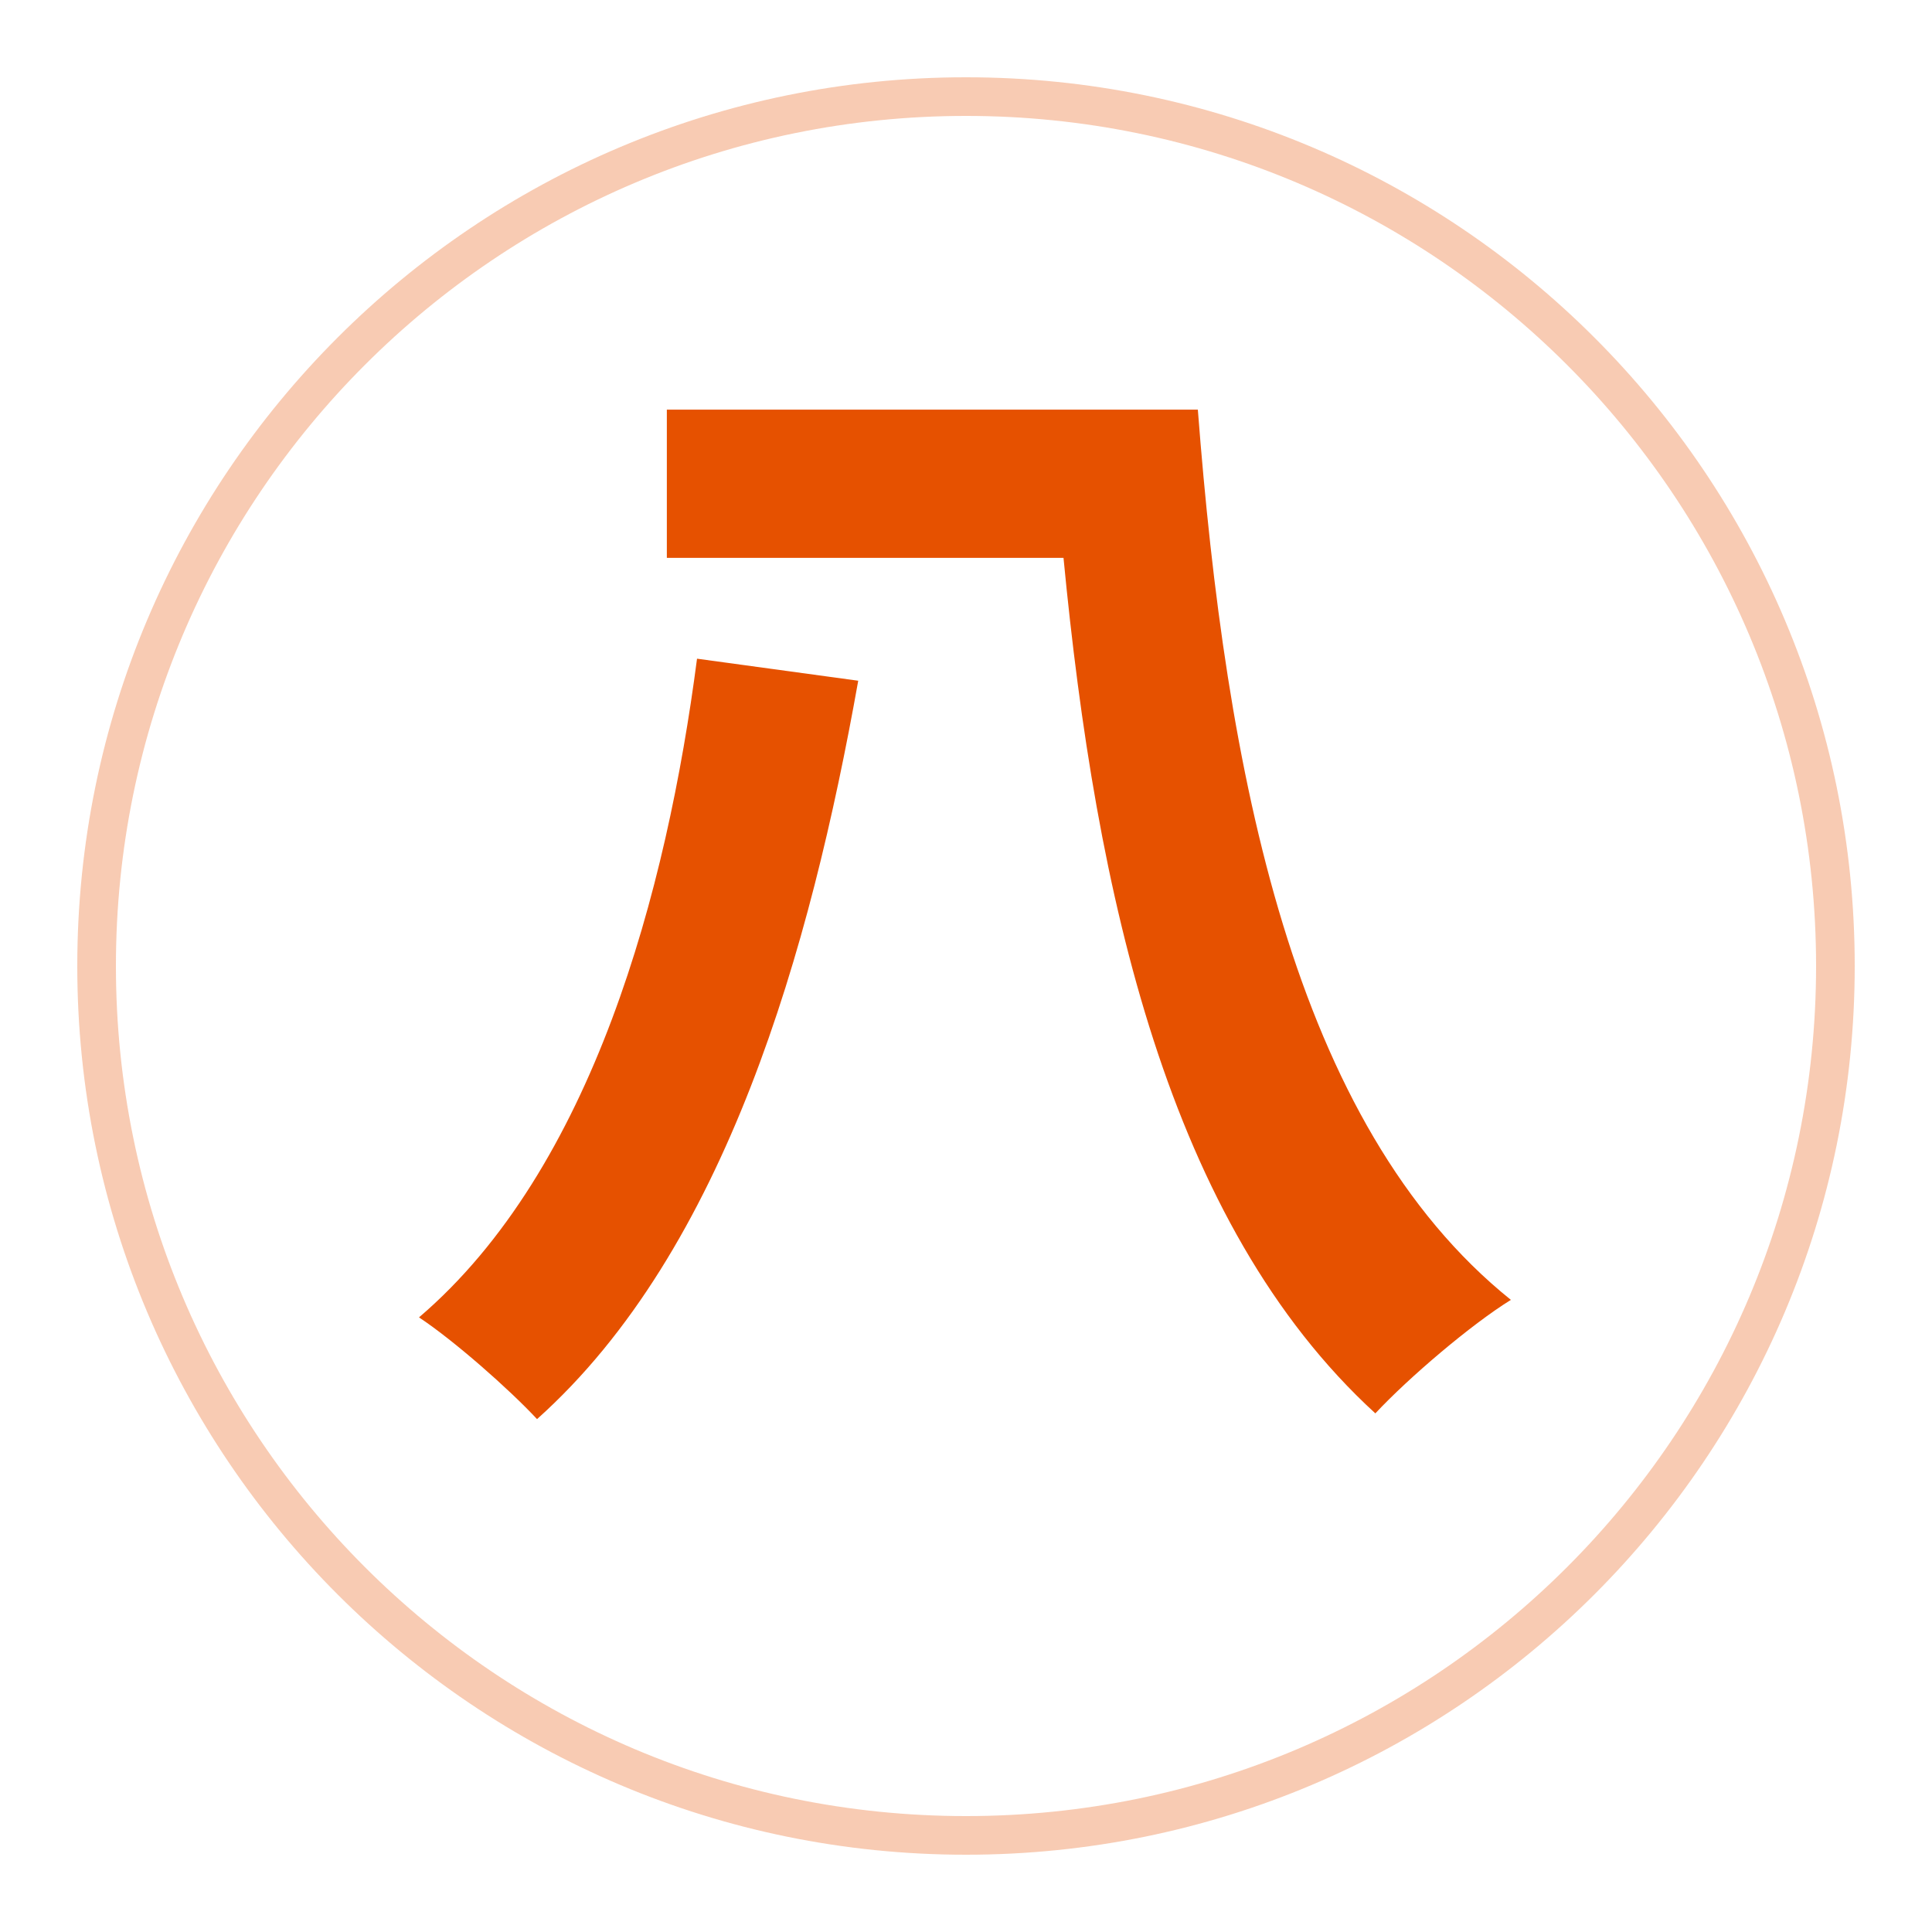
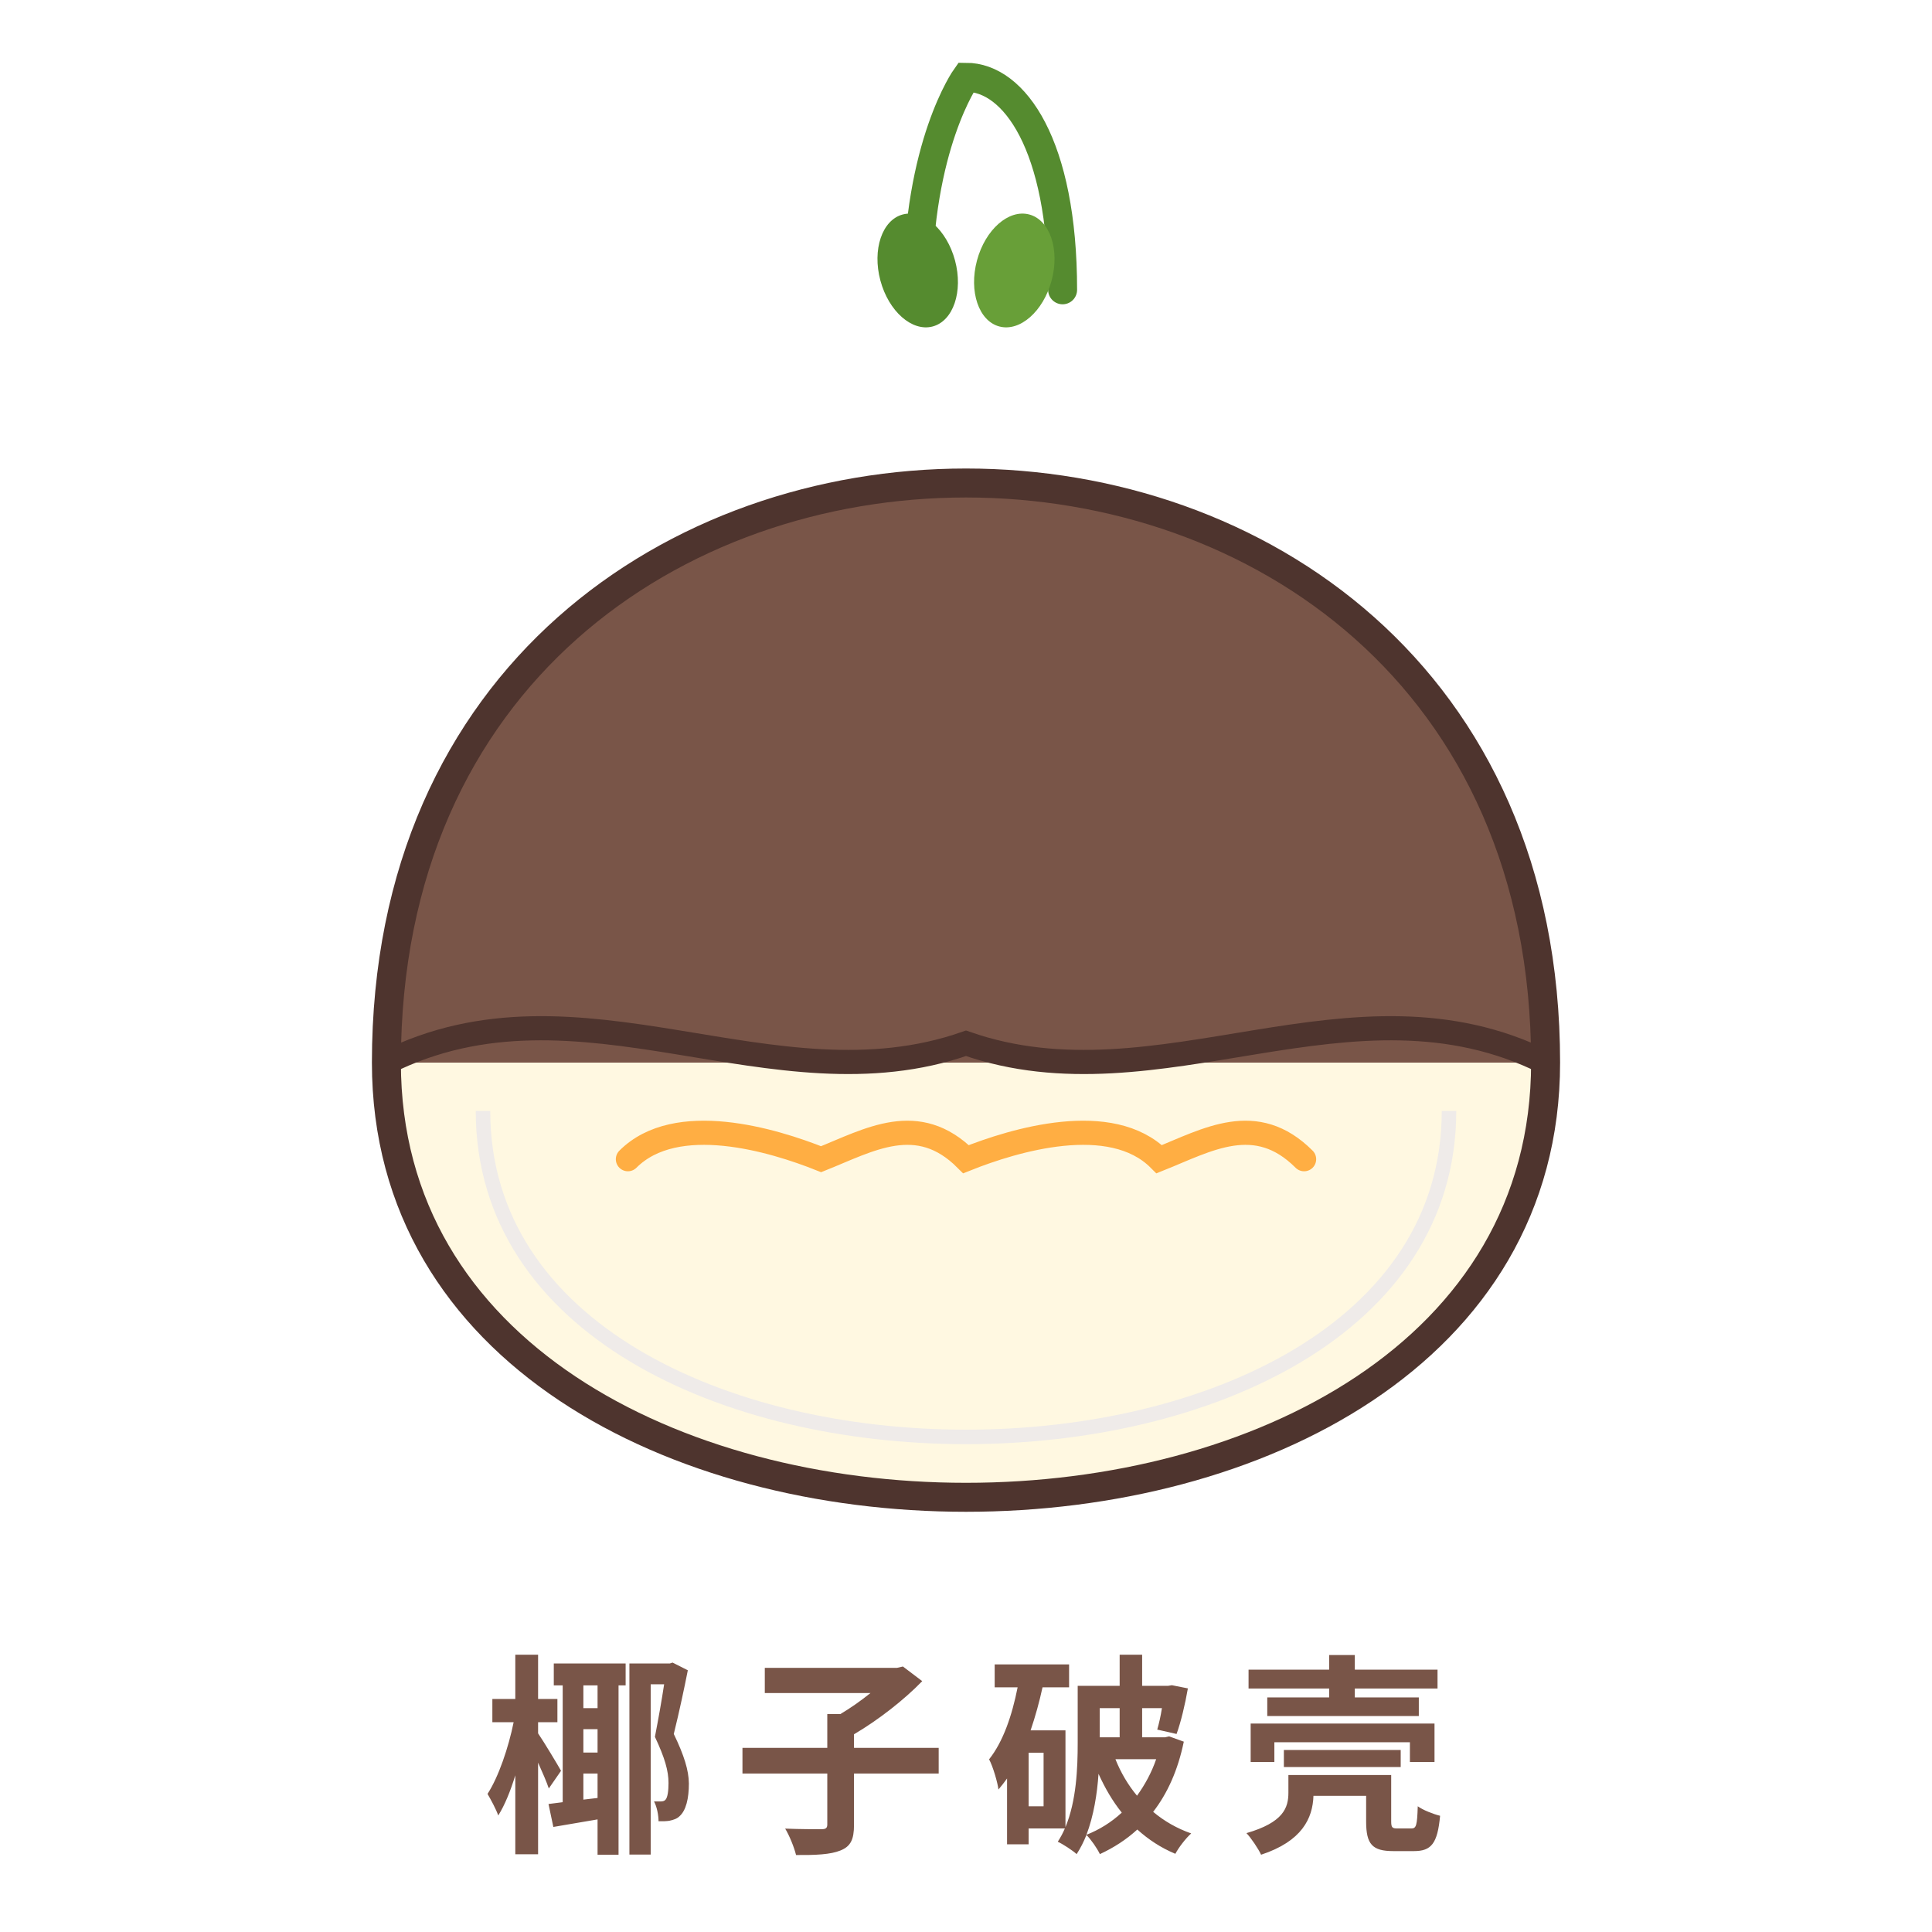
- <svg xmlns="http://www.w3.org/2000/svg" viewBox="0 0 100 100" width="100" height="100">
-   <text x="50" y="68" font-family="serif" font-size="60" font-weight="bold" text-anchor="middle" fill="#e65100">八</text>
-   <circle cx="50" cy="50" r="45" fill="none" stroke="#e65100" stroke-width="2" opacity="0.3" />
+ <svg xmlns="http://www.w3.org/2000/svg" viewBox="0 0 200 200" width="200" height="200">
+   <path d="M40 110 C40 30, 160 30, 160 110" fill="#795548" stroke="#4e342e" stroke-width="3" />
+   <path d="M40 110 C40 170, 160 170, 160 110" fill="#FFF8E1" stroke="#4e342e" stroke-width="3" />
+   <path d="M50 115 C50 160, 150 160, 150 115" fill="none" stroke="#EFEBE9" stroke-width="1.5" />
+   <path d="M65 120 C70 115, 80 118, 85 120 C90 118, 95 115, 100 120 C105 118, 115 115, 120 120 C125 118, 130 115, 135 120" fill="none" stroke="#FF8F00" stroke-width="2.5" stroke-linecap="round" opacity="0.7" />
+   <path d="M40 110 C60 100, 80 115, 100 108 C120 115, 140 100, 160 110" fill="none" stroke="#4e342e" stroke-width="2.5" stroke-linecap="round" />
+   <path d="M95 30 C95 15, 100 8, 100 8 C105 8, 110 15, 110 30" fill="none" stroke="#558B2F" stroke-width="3" stroke-linecap="round" />
+   <ellipse cx="95" cy="28" rx="4" ry="6" fill="#558B2F" transform="rotate(-15 95 28)" />
+   <ellipse cx="105" cy="28" rx="4" ry="6" fill="#689F38" transform="rotate(15 105 28)" />
+   <text x="100" y="190" font-family="'PingFang SC','Microsoft YaHei',sans-serif" font-size="22" font-weight="bold" text-anchor="middle" fill="#795548" letter-spacing="4">椰子破壳</text>
</svg>
